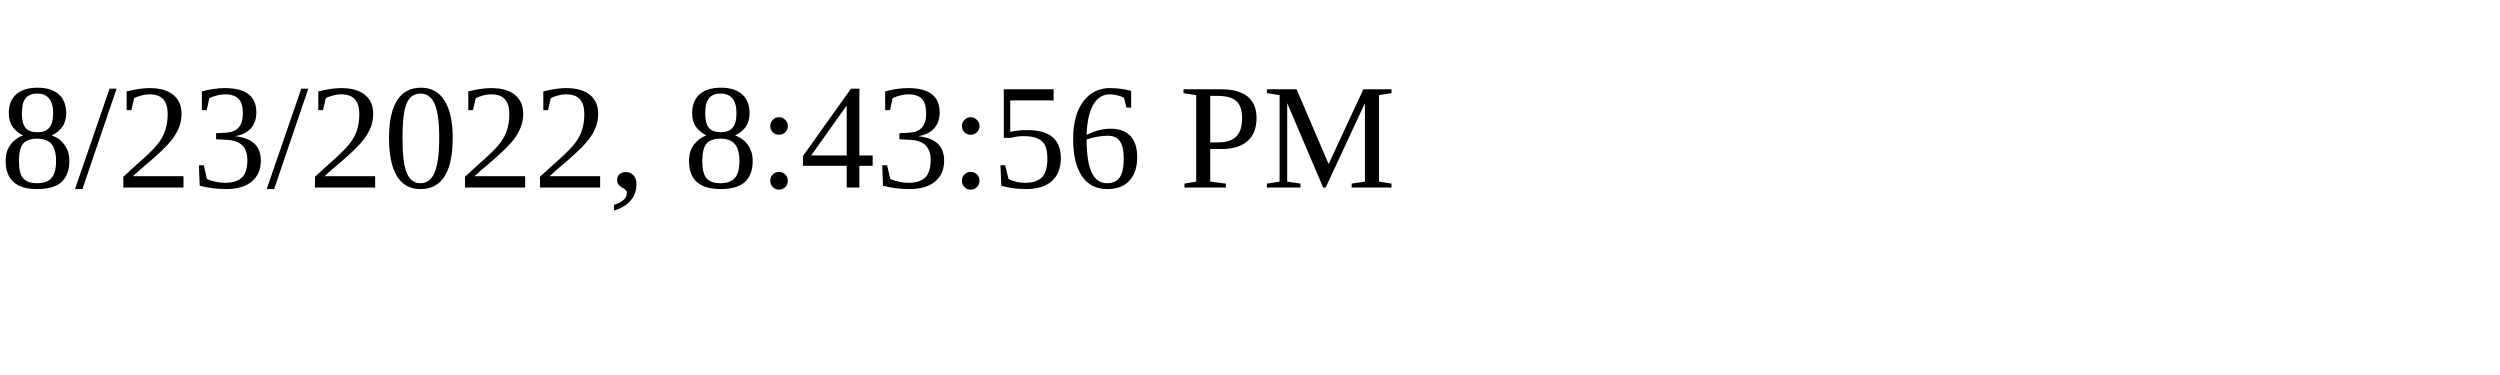
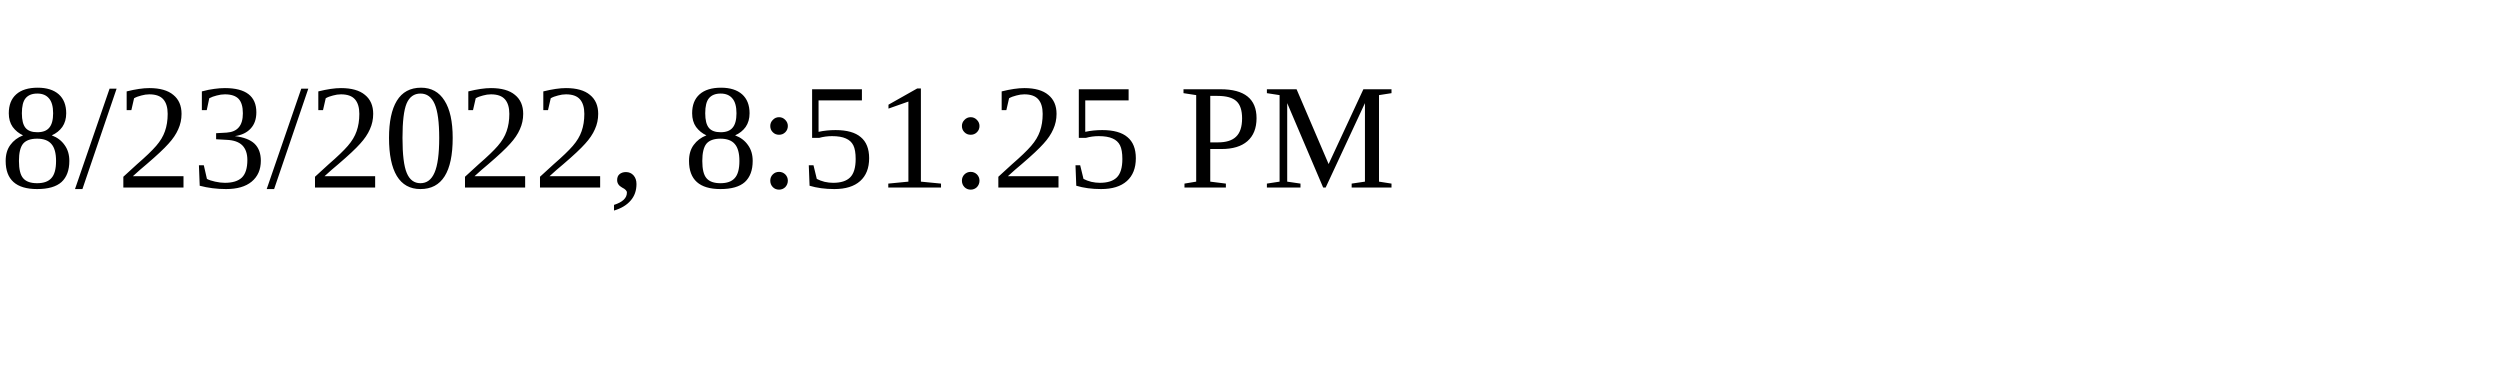
<svg xmlns="http://www.w3.org/2000/svg" height="30" width="200">
-   <text x="0" y="15">8/23/2022, 8:43:56 PM</text>
+   <text x="0" y="15">8/23/2022, 8:51:25 PM</text>
</svg>
